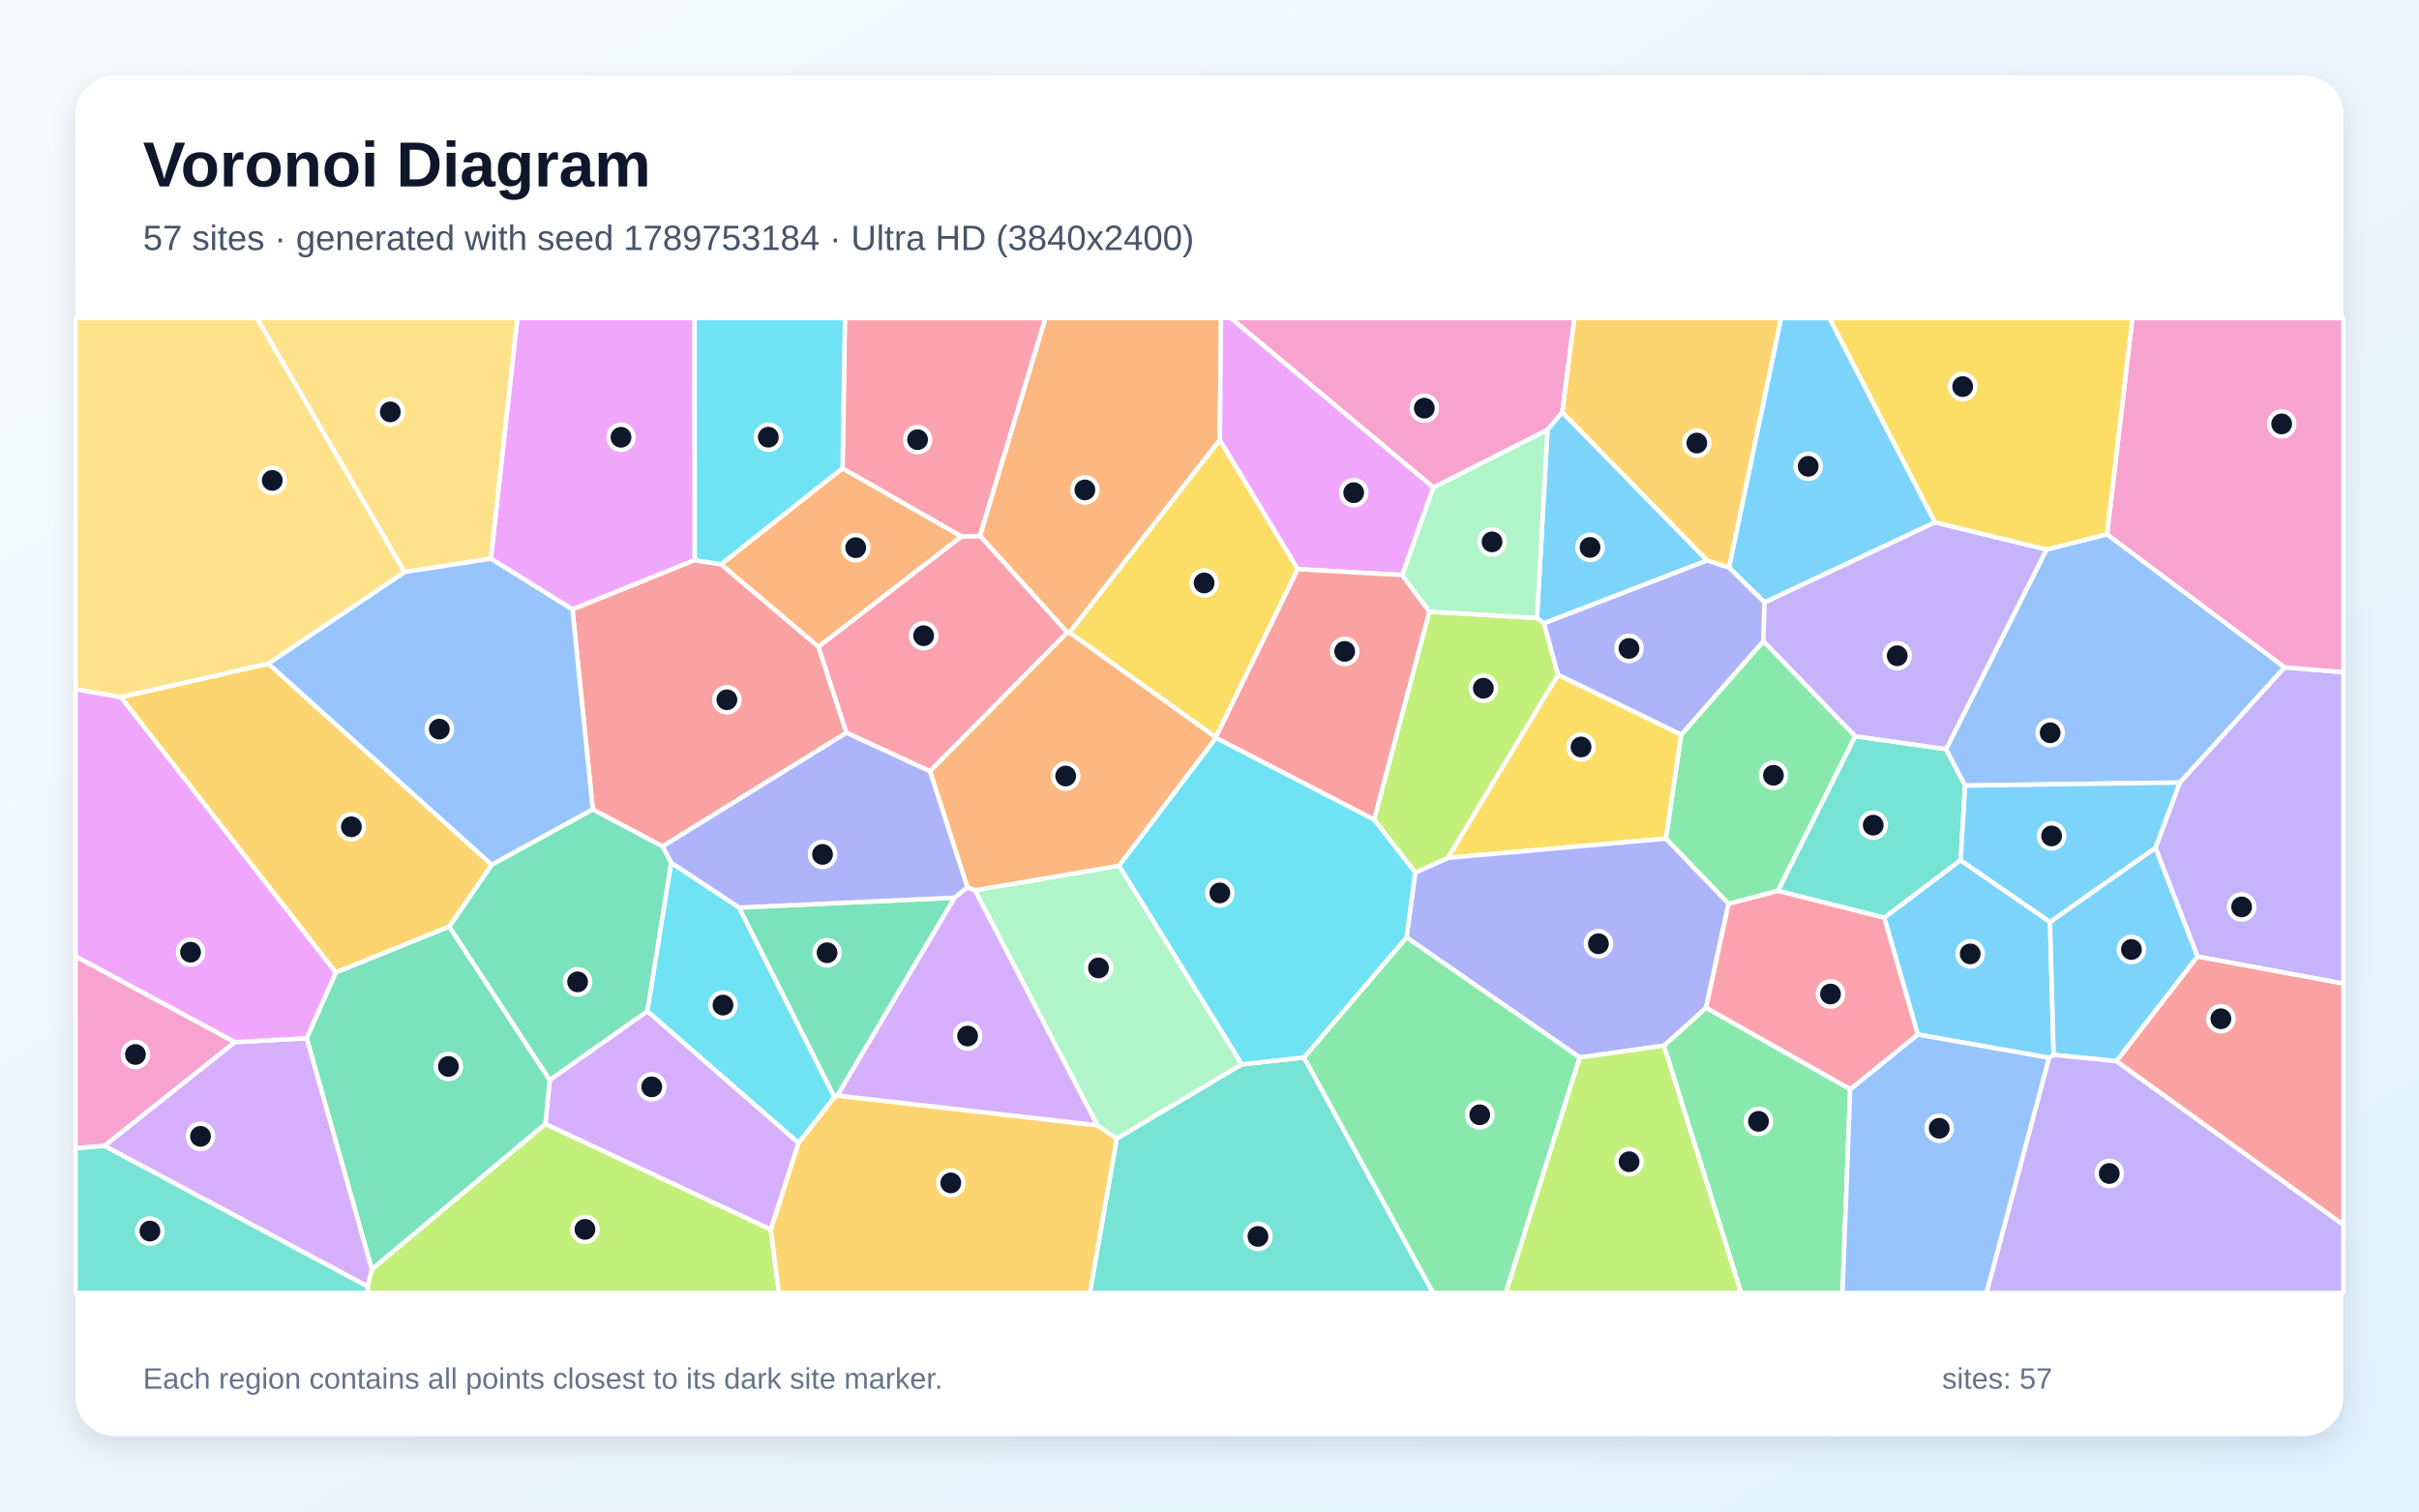
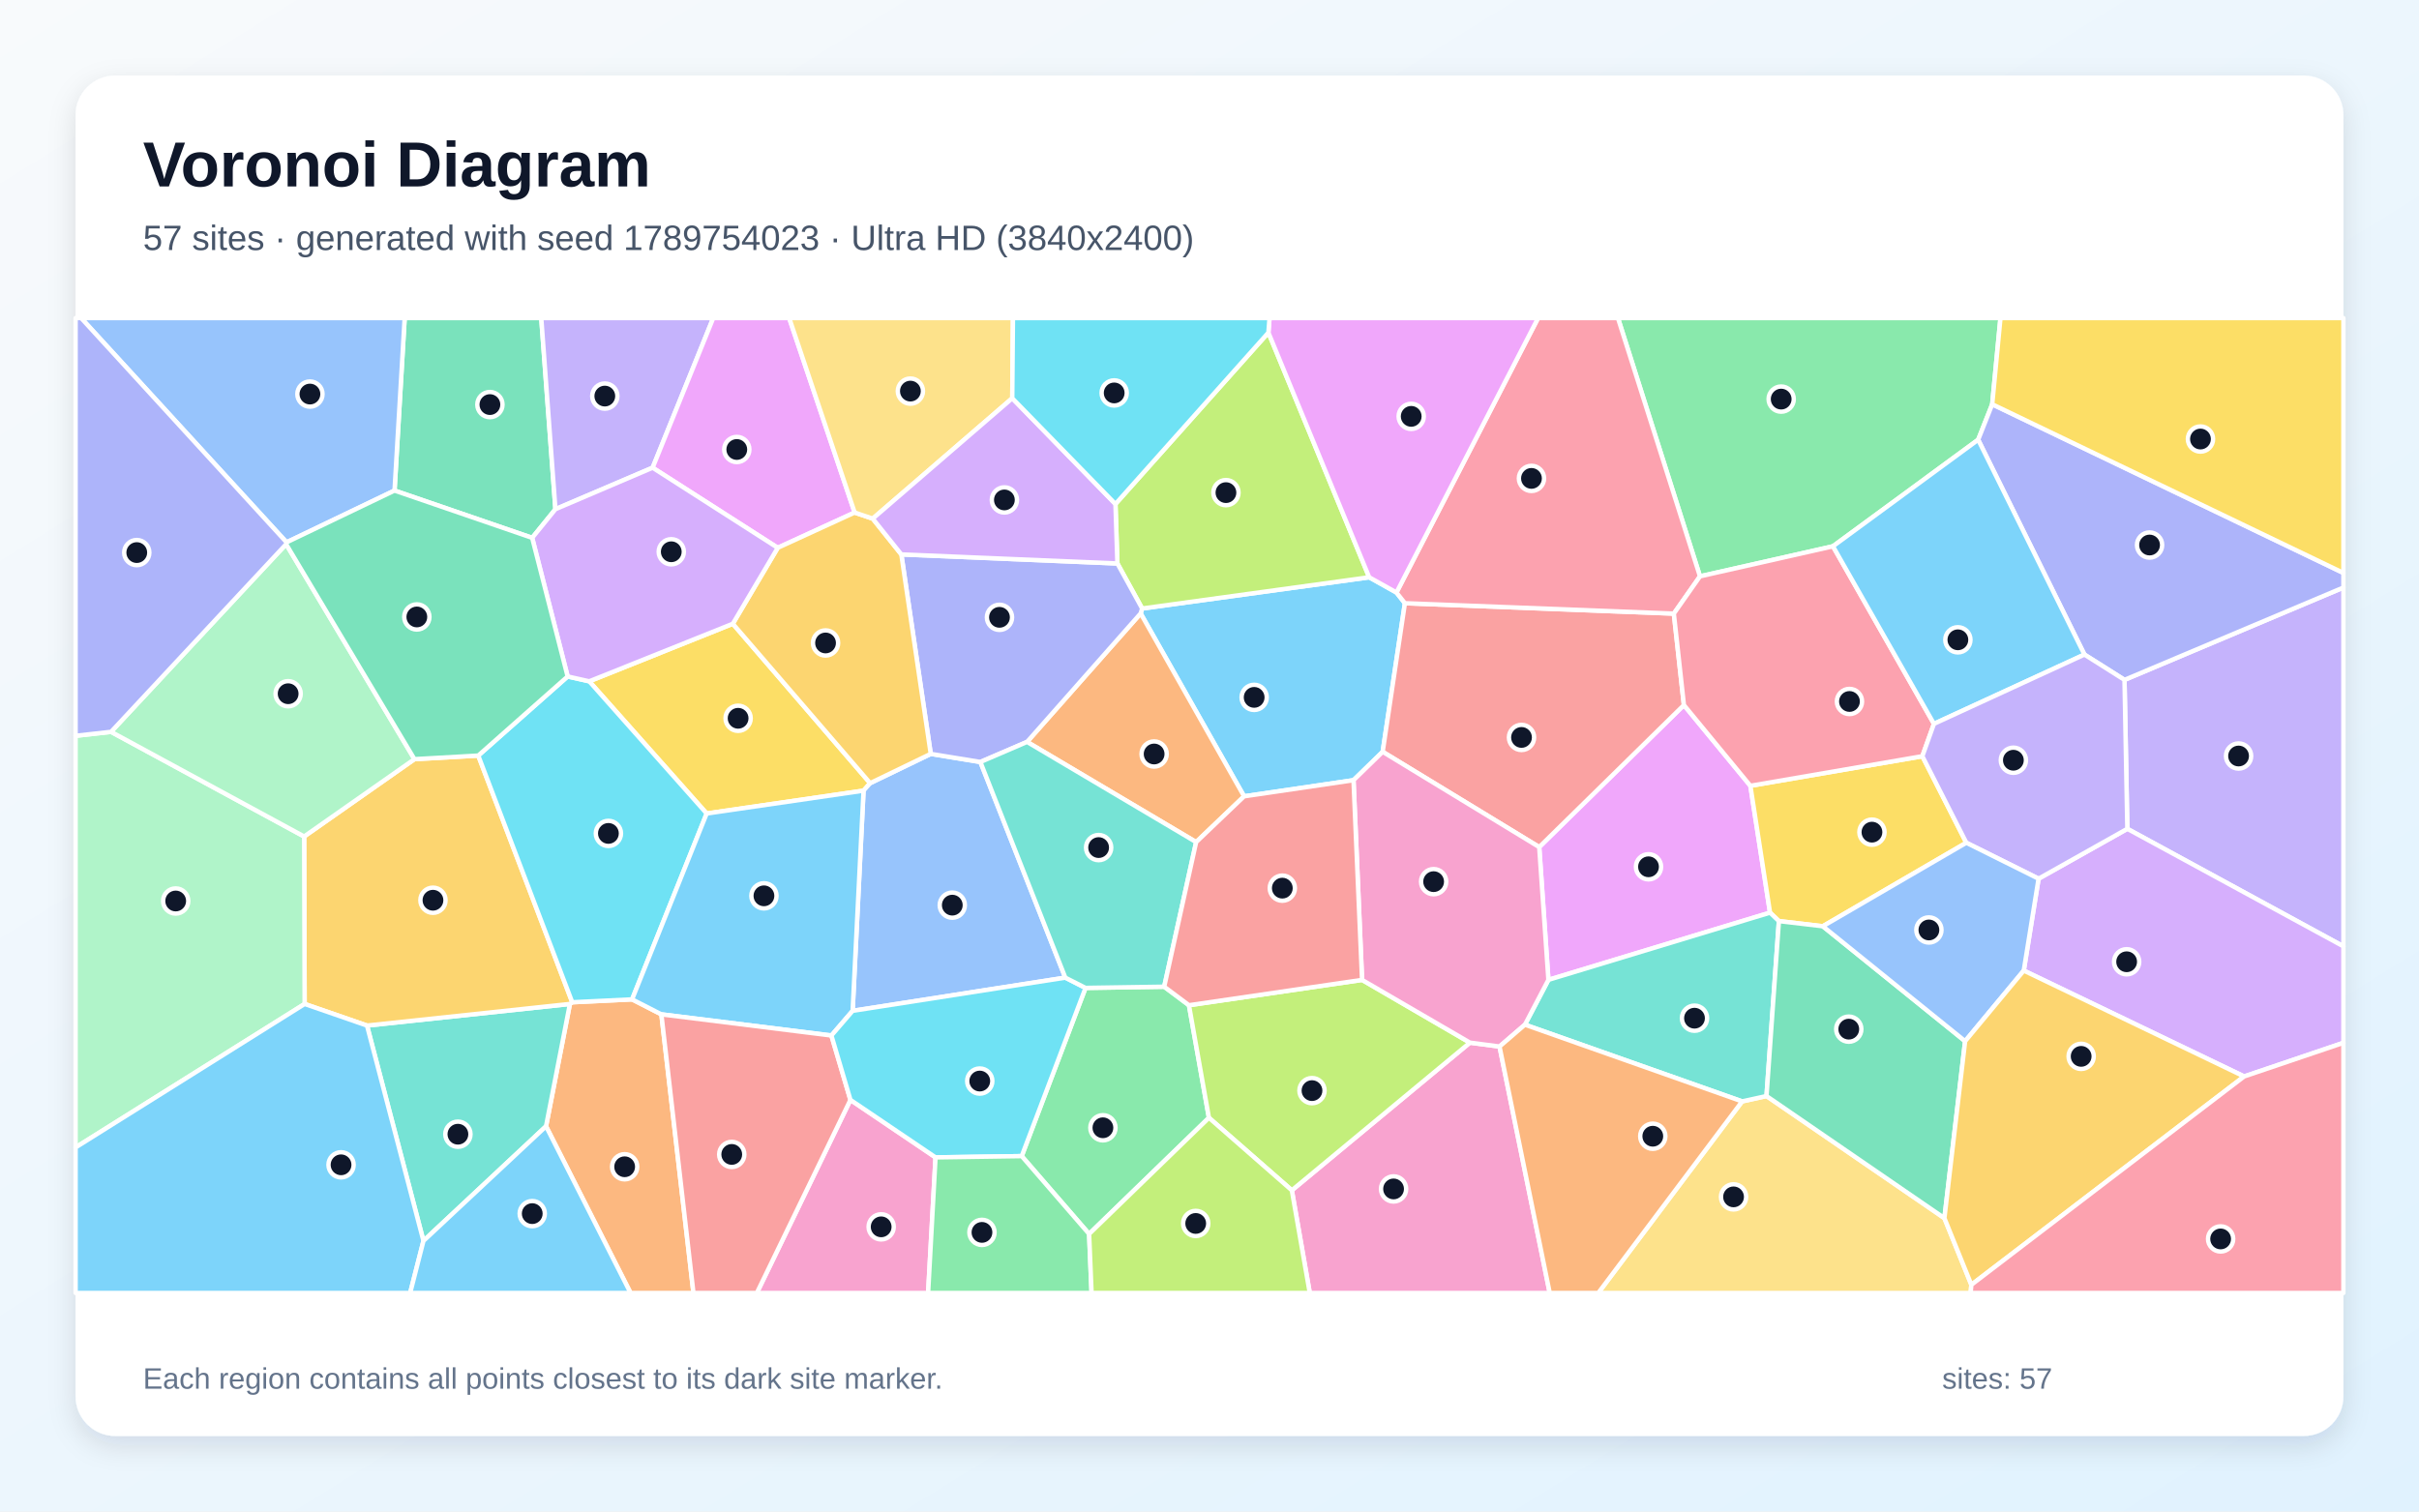
<svg xmlns="http://www.w3.org/2000/svg" width="3840" height="2400" viewBox="0 0 3840 2400" role="img" aria-labelledby="title description">
  <defs>
    <linearGradient id="background" x1="0" y1="0" x2="1" y2="1">
      <stop stop-color="#F8FAFC" />
      <stop offset="1" stop-color="#E0F2FE" />
    </linearGradient>
    <filter id="shadow" x="-5%" y="-5%" width="110%" height="110%">
      <feDropShadow dx="0" dy="15" stdDeviation="22" flood-color="#0F172A" flood-opacity=".12" />
    </filter>
  </defs>
  <rect width="3840" height="2400" fill="url(#background)" />
  <rect x="120" y="120" width="3600" height="2160" rx="63" fill="#FFFFFF" filter="url(#shadow)" />
  <g font-family="Arial, sans-serif">
    <text x="227" y="296" font-size="101" font-weight="700" fill="#0F172A">Voronoi Diagram</text>
-     <text x="227" y="397" font-size="56" fill="#475569">57 sites · generated with seed 1789753184 · Ultra HD (3840x2400)</text>
+     <text x="227" y="397" font-size="56" fill="#475569">57 sites · generated with seed 1789754023 · Ultra HD (3840x2400)</text>
  </g>
  <g stroke="#FFFFFF" stroke-width="7" stroke-linejoin="round">
-     <polygon points="3071.7,829.4 2801.0,956.6 2744.6,901.2 2827.3,505.0 2904.1,505.0" fill="#38BDF8" fill-opacity="0.65" />
-     <polygon points="3488.4,1518.9 3421.6,1346.2 3460.3,1242.5 3626.7,1059.5 3720.0,1067.3 3720.0,1561.8" fill="#A78BFA" fill-opacity="0.65" />
-     <polygon points="2480.1,654.5 2456.6,682.5 2275.5,774.1 1953.6,505.0 2499.2,505.0" fill="#F472B6" fill-opacity="0.65" />
-     <polygon points="1694.2,1004.2 1555.5,850.8 1659.4,505.0 1938.3,505.0 1936.4,698.6 1697.8,1004.5" fill="#FB923C" fill-opacity="0.65" />
-     <polygon points="2060.2,903.7 1930.0,1170.9 1697.8,1004.5 1936.4,698.6" fill="#FACC15" fill-opacity="0.65" />
-     <polygon points="2744.0,1435.1 2644.4,1331.6 2668.7,1166.6 2799.3,1017.9 2945.2,1169.0 2822.4,1414.6" fill="#4ADE80" fill-opacity="0.65" />
-     <polygon points="3112.3,1365.9 2991.1,1457.2 2822.4,1414.6 2945.2,1169.0 3089.2,1189.4 3119.5,1247.3" fill="#2DD4BF" fill-opacity="0.65" />
-     <polygon points="3119.5,1247.3 3089.2,1189.4 3248.8,872.5 3344.8,848.3 3626.7,1059.5 3460.3,1242.5" fill="#60A5FA" fill-opacity="0.65" />
-     <polygon points="1102.9,889.4 908.7,967.7 779.2,887.1 821.3,505.0 1102.7,505.0" fill="#E879F9" fill-opacity="0.65" />
-     <polygon points="1065.5,1369.8 1027.8,1605.6 872.6,1715.1 713.0,1471.4 780.5,1372.9 941.0,1285.1 1052.0,1343.8" fill="#34D399" fill-opacity="0.65" />
-     <polygon points="1144.7,896.0 1299.2,1026.8 1343.7,1163.5 1052.0,1343.8 941.0,1285.1 908.7,967.7 1102.9,889.4" fill="#F87171" fill-opacity="0.65" />
-     <polygon points="2799.3,1017.9 2668.7,1166.6 2473.1,1071.5 2450.7,989.6 2709.9,889.7 2744.6,901.2 2801.0,956.6" fill="#818CF8" fill-opacity="0.65" />
-     <polygon points="533.0,1544.2 191.9,1107.0 425.8,1053.6 780.5,1372.9 713.0,1471.4" fill="#FBBF24" fill-opacity="0.65" />
-     <polygon points="583.6,2042.7 590.2,2015.4 865.7,1784.5 1223.7,1952.2 1236.5,2053.0 583.7,2053.0" fill="#A3E635" fill-opacity="0.65" />
-     <polygon points="1223.7,1952.2 865.7,1784.5 872.6,1715.1 1027.8,1605.6 1267.8,1814.8" fill="#C084FC" fill-opacity="0.65" />
-     <polygon points="1476.3,1224.7 1343.7,1163.5 1299.2,1026.8 1526.0,851.8 1555.5,850.8 1694.2,1004.2" fill="#FB7185" fill-opacity="0.65" />
-     <polygon points="1173.3,1441.0 1324.6,1742.0 1267.8,1814.8 1027.8,1605.6 1065.5,1369.8" fill="#22D3EE" fill-opacity="0.65" />
-     <polygon points="1971.5,1690.0 1772.7,1808.0 1741.8,1786.7 1547.6,1413.6 1776.5,1374.5" fill="#86EFAC" fill-opacity="0.65" />
-     <polygon points="642.1,908.3 407.7,505.0 821.3,505.0 779.2,887.1" fill="#FCD34D" fill-opacity="0.65" />
-     <polygon points="3254.3,1463.8 3260.0,1675.0 3252.7,1679.6 3044.3,1642.6 2991.1,1457.2 3112.3,1365.9" fill="#38BDF8" fill-opacity="0.65" />
-     <polygon points="2709.9,889.7 2450.7,989.6 2439.8,981.3 2456.6,682.5 2480.1,654.5" fill="#38BDF8" fill-opacity="0.65" />
-     <polygon points="3248.8,872.5 3089.2,1189.4 2945.2,1169.0 2799.3,1017.9 2801.0,956.6 3071.7,829.4" fill="#A78BFA" fill-opacity="0.65" />
-     <polygon points="373.0,1654.7 165.8,1819.5 120.0,1823.2 120.0,1518.3" fill="#F472B6" fill-opacity="0.65" />
-     <polygon points="1930.3,1171.7 1776.5,1374.5 1547.6,1413.6 1535.7,1409.1 1476.3,1224.7 1694.2,1004.2 1697.8,1004.5 1930.0,1170.9" fill="#FB923C" fill-opacity="0.65" />
-     <polygon points="2298.4,1362.1 2473.1,1071.5 2668.7,1166.6 2644.4,1331.6" fill="#FACC15" fill-opacity="0.65" />
-     <polygon points="2641.3,1660.3 2708.3,1600.0 2937.1,1729.4 2924.8,2053.0 2763.9,2053.0" fill="#4ADE80" fill-opacity="0.65" />
-     <polygon points="1772.7,1808.0 1971.5,1690.0 2070.0,1679.0 2275.1,2053.0 1730.0,2053.0" fill="#2DD4BF" fill-opacity="0.65" />
-     <polygon points="941.0,1285.1 780.5,1372.9 425.8,1053.6 642.1,908.3 779.2,887.1 908.7,967.7" fill="#60A5FA" fill-opacity="0.65" />
-     <polygon points="2226.0,913.1 2060.2,903.7 1936.4,698.6 1938.3,505.0 1953.6,505.0 2275.5,774.1" fill="#E879F9" fill-opacity="0.65" />
-     <polygon points="486.8,1648.5 533.0,1544.2 713.0,1471.4 872.6,1715.1 865.7,1784.5 590.2,2015.4" fill="#34D399" fill-opacity="0.65" />
-     <polygon points="2269.2,971.1 2181.4,1301.5 1930.3,1171.7 1930.0,1170.9 2060.2,903.7 2226.0,913.1" fill="#F87171" fill-opacity="0.65" />
-     <polygon points="2507.8,1679.1 2232.8,1488.4 2246.6,1385.5 2298.4,1362.1 2644.4,1331.6 2744.0,1435.1 2708.3,1600.0 2641.3,1660.3" fill="#818CF8" fill-opacity="0.65" />
-     <polygon points="2709.9,889.7 2480.1,654.5 2499.2,505.0 2827.3,505.0 2744.6,901.2" fill="#FBBF24" fill-opacity="0.65" />
-     <polygon points="2298.4,1362.1 2246.6,1385.5 2181.4,1301.5 2269.2,971.1 2439.8,981.3 2450.7,989.6 2473.1,1071.5" fill="#A3E635" fill-opacity="0.65" />
-     <polygon points="165.8,1819.5 373.0,1654.7 486.8,1648.5 590.2,2015.4 583.6,2042.7" fill="#C084FC" fill-opacity="0.65" />
-     <polygon points="1526.0,851.8 1337.4,743.7 1341.3,505.0 1659.4,505.0 1555.5,850.8" fill="#FB7185" fill-opacity="0.65" />
-     <polygon points="1337.4,743.7 1144.7,896.0 1102.9,889.4 1102.7,505.0 1341.3,505.0" fill="#22D3EE" fill-opacity="0.65" />
-     <polygon points="2439.8,981.3 2269.2,971.1 2226.0,913.1 2275.5,774.1 2456.6,682.5" fill="#86EFAC" fill-opacity="0.65" />
-     <polygon points="642.1,908.3 425.8,1053.6 191.9,1107.0 120.0,1094.5 120.0,505.0 407.7,505.0" fill="#FCD34D" fill-opacity="0.65" />
-     <polygon points="3359.8,1684.9 3260.0,1675.0 3254.3,1463.8 3421.6,1346.2 3488.4,1518.9" fill="#38BDF8" fill-opacity="0.65" />
-     <polygon points="3254.3,1463.8 3112.3,1365.9 3119.5,1247.3 3460.3,1242.5 3421.6,1346.2" fill="#38BDF8" fill-opacity="0.65" />
-     <polygon points="3252.7,1679.6 3260.0,1675.0 3359.8,1684.9 3720.0,1944.6 3720.0,2053.0 3153.3,2053.0" fill="#A78BFA" fill-opacity="0.65" />
-     <polygon points="3626.7,1059.5 3344.8,848.3 3385.0,505.0 3720.0,505.0 3720.0,1067.3" fill="#F472B6" fill-opacity="0.65" />
-     <polygon points="1337.4,743.7 1526.0,851.8 1299.2,1026.8 1144.7,896.0" fill="#FB923C" fill-opacity="0.65" />
-     <polygon points="3344.8,848.3 3248.8,872.5 3071.7,829.4 2904.1,505.0 3385.0,505.0" fill="#FACC15" fill-opacity="0.65" />
-     <polygon points="2070.0,1679.0 2232.8,1488.4 2507.8,1679.1 2390.4,2053.0 2275.1,2053.0" fill="#4ADE80" fill-opacity="0.65" />
-     <polygon points="120.0,1823.2 165.8,1819.5 583.6,2042.7 583.7,2053.0 120.0,2053.0" fill="#2DD4BF" fill-opacity="0.65" />
-     <polygon points="2937.1,1729.4 3044.3,1642.6 3252.7,1679.6 3153.3,2053.0 2924.8,2053.0" fill="#60A5FA" fill-opacity="0.65" />
-     <polygon points="486.8,1648.5 373.0,1654.7 120.0,1518.3 120.0,1094.5 191.9,1107.0 533.0,1544.2" fill="#E879F9" fill-opacity="0.65" />
-     <polygon points="1515.5,1425.3 1329.3,1739.5 1324.6,1742.0 1173.3,1441.0" fill="#34D399" fill-opacity="0.65" />
-     <polygon points="3359.8,1684.9 3488.4,1518.9 3720.0,1561.8 3720.0,1944.6" fill="#F87171" fill-opacity="0.65" />
-     <polygon points="1535.7,1409.1 1515.5,1425.3 1173.3,1441.0 1065.5,1369.8 1052.0,1343.8 1343.7,1163.5 1476.3,1224.7" fill="#818CF8" fill-opacity="0.65" />
-     <polygon points="1223.7,1952.2 1267.8,1814.8 1324.6,1742.0 1329.3,1739.5 1741.8,1786.7 1772.7,1808.0 1730.0,2053.0 1236.5,2053.0" fill="#FBBF24" fill-opacity="0.65" />
-     <polygon points="2507.8,1679.1 2641.3,1660.3 2763.9,2053.0 2390.4,2053.0" fill="#A3E635" fill-opacity="0.65" />
-     <polygon points="1329.3,1739.5 1515.5,1425.3 1535.7,1409.1 1547.6,1413.6 1741.8,1786.7" fill="#C084FC" fill-opacity="0.65" />
-     <polygon points="2937.1,1729.4 2708.3,1600.0 2744.0,1435.1 2822.4,1414.6 2991.1,1457.2 3044.3,1642.6" fill="#FB7185" fill-opacity="0.65" />
-     <polygon points="2246.6,1385.5 2232.8,1488.4 2070.0,1679.0 1971.5,1690.0 1776.5,1374.5 1930.3,1171.7 2181.4,1301.5" fill="#22D3EE" fill-opacity="0.65" />
+     <polygon points="2148.6,1238.8 1974.9,1264.4 1810.7,974.0 1813.1,966.2 2173.5,916.6 2216.8,940.8 2230.2,957.8 2194.9,1193.7" fill="#38BDF8" fill-opacity="0.65" />
+     <polygon points="3377.0,1316.0 3372.5,1079.5 3720.0,932.9 3720.0,1502.6" fill="#A78BFA" fill-opacity="0.65" />
+     <polygon points="2050.7,1890.0 2333.4,1655.5 2380.4,1661.7 2460.1,2053.0 2079.2,2053.0" fill="#F472B6" fill-opacity="0.65" />
+     <polygon points="866.8,1788.3 904.7,1594.1 908.4,1591.4 1003.4,1586.8 1049.9,1610.6 1100.8,2053.0 1001.0,2053.0" fill="#FB923C" fill-opacity="0.65" />
+     <polygon points="1163.3,990.4 1381.3,1243.5 1370.8,1255.4 1121.8,1291.7 935.4,1081.8" fill="#FACC15" fill-opacity="0.65" />
+     <polygon points="3162.5,641.9 3140.2,698.2 2909.7,867.4 2698.6,915.1 2568.4,505.0 3175.6,505.0" fill="#4ADE80" fill-opacity="0.65" />
+     <polygon points="672.2,1970.3 582.6,1628.4 904.7,1594.1 866.8,1788.3" fill="#2DD4BF" fill-opacity="0.65" />
+     <polygon points="1691.1,1552.3 1353.5,1605.0 1370.8,1255.4 1381.3,1243.5 1477.5,1197.0 1556.3,1209.9" fill="#60A5FA" fill-opacity="0.65" />
+     <polygon points="2778.6,1247.7 2809.8,1449.1 2458.0,1555.8 2443.4,1345.0 2673.1,1119.5" fill="#E879F9" fill-opacity="0.65" />
+     <polygon points="881.7,808.5 844.8,854.0 626.3,778.9 642.4,505.0 859.2,505.0" fill="#34D399" fill-opacity="0.65" />
+     <polygon points="2673.1,1119.5 2443.4,1345.0 2194.9,1193.7 2230.2,957.8 2657.1,974.3" fill="#F87171" fill-opacity="0.65" />
+     <polygon points="3372.5,1079.5 3308.9,1039.3 3140.2,698.2 3162.5,641.9 3720.0,909.7 3720.0,932.9" fill="#818CF8" fill-opacity="0.65" />
+     <polygon points="582.6,1628.4 483.6,1594.1 482.8,1328.2 657.9,1205.4 759.2,1199.7 908.4,1591.4 904.7,1594.1" fill="#FBBF24" fill-opacity="0.65" />
+     <polygon points="2013.5,528.1 2173.5,916.6 1813.1,966.2 1773.8,894.7 1770.7,800.3" fill="#A3E635" fill-opacity="0.65" />
+     <polygon points="3562.4,1709.2 3212.6,1541.1 3236.1,1395.2 3377.0,1316.0 3720.0,1502.6 3720.0,1655.8" fill="#C084FC" fill-opacity="0.65" />
+     <polygon points="2698.6,915.1 2657.1,974.3 2230.2,957.8 2216.8,940.8 2441.6,505.0 2568.4,505.0" fill="#FB7185" fill-opacity="0.65" />
+     <polygon points="759.2,1199.7 901.1,1074.1 935.4,1081.8 1121.8,1291.7 1003.4,1586.8 908.4,1591.4" fill="#22D3EE" fill-opacity="0.65" />
+     <polygon points="120.0,1821.9 120.0,1168.3 176.3,1162.0 482.8,1328.2 483.6,1594.1" fill="#86EFAC" fill-opacity="0.65" />
+     <polygon points="2765.5,1748.8 2804.2,1740.3 3086.6,1934.2 3129.4,2040.0 3128.2,2053.0 2537.1,2053.0" fill="#FCD34D" fill-opacity="0.65" />
+     <polygon points="1353.5,1605.0 1319.8,1644.2 1049.9,1610.6 1003.4,1586.8 1121.8,1291.7 1370.8,1255.4" fill="#38BDF8" fill-opacity="0.65" />
+     <polygon points="120.0,1821.9 483.6,1594.1 582.6,1628.4 672.2,1970.3 651.1,2053.0 120.0,2053.0" fill="#38BDF8" fill-opacity="0.65" />
+     <polygon points="1036.0,742.6 881.7,808.5 859.2,505.0 1132.2,505.0" fill="#A78BFA" fill-opacity="0.65" />
+     <polygon points="1350.0,1746.4 1485.1,1837.7 1473.3,2053.0 1201.4,2053.0" fill="#F472B6" fill-opacity="0.65" />
+     <polygon points="1898.8,1337.1 1630.4,1178.0 1810.7,974.0 1974.9,1264.4" fill="#FB923C" fill-opacity="0.65" />
+     <polygon points="3121.4,1338.1 2893.6,1470.7 2823.9,1462.5 2809.8,1449.1 2778.6,1247.7 3051.6,1200.7" fill="#FACC15" fill-opacity="0.65" />
+     <polygon points="1728.9,1959.3 1621.9,1835.7 1723.2,1568.6 1848.1,1566.7 1887.4,1596.1 1919.1,1774.8" fill="#4ADE80" fill-opacity="0.65" />
+     <polygon points="2804.2,1740.3 2765.5,1748.8 2420.7,1627.0 2458.0,1555.8 2809.8,1449.1 2823.9,1462.5" fill="#2DD4BF" fill-opacity="0.65" />
+     <polygon points="626.3,778.9 454.9,861.1 128.8,505.0 642.4,505.0" fill="#60A5FA" fill-opacity="0.65" />
+     <polygon points="1356.7,813.8 1234.6,869.8 1036.0,742.6 1132.2,505.0 1252.8,505.0" fill="#E879F9" fill-opacity="0.65" />
+     <polygon points="3086.6,1934.2 2804.2,1740.3 2823.9,1462.5 2893.6,1470.7 3119.5,1653.2" fill="#34D399" fill-opacity="0.65" />
+     <polygon points="1049.9,1610.6 1319.8,1644.2 1350.0,1746.4 1201.4,2053.0 1100.8,2053.0" fill="#F87171" fill-opacity="0.65" />
+     <polygon points="1630.4,1178.0 1556.3,1209.9 1477.5,1197.0 1430.8,880.3 1773.8,894.7 1813.1,966.2 1810.7,974.0" fill="#818CF8" fill-opacity="0.65" />
+     <polygon points="1385.4,823.5 1430.8,880.3 1477.5,1197.0 1381.3,1243.5 1163.3,990.4 1234.6,869.8 1356.7,813.8" fill="#FBBF24" fill-opacity="0.65" />
+     <polygon points="1919.1,1774.8 1887.4,1596.1 2162.2,1555.9 2333.4,1655.5 2050.7,1890.0" fill="#A3E635" fill-opacity="0.65" />
+     <polygon points="1036.0,742.6 1234.6,869.8 1163.3,990.4 935.4,1081.8 901.1,1074.1 844.8,854.0 881.7,808.5" fill="#C084FC" fill-opacity="0.65" />
+     <polygon points="3070.0,1149.3 3051.6,1200.7 2778.6,1247.7 2673.1,1119.5 2657.1,974.3 2698.6,915.1 2909.7,867.4" fill="#FB7185" fill-opacity="0.65" />
+     <polygon points="1723.2,1568.6 1621.9,1835.7 1485.1,1837.7 1350.0,1746.4 1319.8,1644.2 1353.5,1605.0 1691.1,1552.3" fill="#22D3EE" fill-opacity="0.65" />
+     <polygon points="454.2,864.0 657.9,1205.4 482.8,1328.2 176.3,1162.0" fill="#86EFAC" fill-opacity="0.65" />
+     <polygon points="1606.9,632.3 1385.4,823.5 1356.7,813.8 1252.8,505.0 1608.0,505.0" fill="#FCD34D" fill-opacity="0.65" />
+     <polygon points="672.2,1970.3 866.8,1788.3 1001.0,2053.0 651.1,2053.0" fill="#38BDF8" fill-opacity="0.65" />
+     <polygon points="3070.0,1149.3 2909.7,867.4 3140.2,698.2 3308.9,1039.3" fill="#38BDF8" fill-opacity="0.65" />
+     <polygon points="3236.1,1395.2 3121.4,1338.1 3051.6,1200.7 3070.0,1149.3 3308.9,1039.3 3372.5,1079.5 3377.0,1316.0" fill="#A78BFA" fill-opacity="0.65" />
+     <polygon points="2443.4,1345.0 2458.0,1555.8 2420.7,1627.0 2380.4,1661.7 2333.4,1655.5 2162.2,1555.9 2148.6,1238.8 2194.9,1193.7" fill="#F472B6" fill-opacity="0.65" />
+     <polygon points="2380.4,1661.7 2420.7,1627.0 2765.5,1748.8 2537.1,2053.0 2460.1,2053.0" fill="#FB923C" fill-opacity="0.65" />
+     <polygon points="3162.5,641.9 3175.6,505.0 3720.0,505.0 3720.0,909.7" fill="#FACC15" fill-opacity="0.65" />
+     <polygon points="1485.1,1837.7 1621.9,1835.7 1728.9,1959.3 1732.8,2053.0 1473.3,2053.0" fill="#4ADE80" fill-opacity="0.65" />
+     <polygon points="1848.1,1566.7 1723.2,1568.6 1691.1,1552.3 1556.3,1209.9 1630.4,1178.0 1898.8,1337.1" fill="#2DD4BF" fill-opacity="0.65" />
+     <polygon points="3119.5,1653.2 2893.6,1470.7 3121.4,1338.1 3236.1,1395.2 3212.6,1541.1" fill="#60A5FA" fill-opacity="0.65" />
+     <polygon points="2216.8,940.8 2173.5,916.6 2013.5,528.1 2015.3,505.0 2441.6,505.0" fill="#E879F9" fill-opacity="0.65" />
+     <polygon points="454.2,864.0 454.9,861.1 626.3,778.9 844.8,854.0 901.1,1074.1 759.2,1199.7 657.9,1205.4" fill="#34D399" fill-opacity="0.65" />
+     <polygon points="2162.2,1555.9 1887.4,1596.1 1848.1,1566.7 1898.8,1337.1 1974.9,1264.4 2148.6,1238.8" fill="#F87171" fill-opacity="0.65" />
+     <polygon points="454.9,861.1 454.2,864.0 176.3,1162.0 120.0,1168.3 120.0,505.0 128.8,505.0" fill="#818CF8" fill-opacity="0.65" />
+     <polygon points="3129.4,2040.0 3086.6,1934.2 3119.5,1653.2 3212.6,1541.1 3562.4,1709.2" fill="#FBBF24" fill-opacity="0.65" />
+     <polygon points="1728.9,1959.3 1919.1,1774.8 2050.7,1890.0 2079.2,2053.0 1732.8,2053.0" fill="#A3E635" fill-opacity="0.65" />
+     <polygon points="1430.8,880.3 1385.4,823.5 1606.9,632.3 1770.7,800.3 1773.8,894.7" fill="#C084FC" fill-opacity="0.65" />
+     <polygon points="3129.4,2040.0 3562.4,1709.2 3720.0,1655.8 3720.0,2053.0 3128.2,2053.0" fill="#FB7185" fill-opacity="0.65" />
+     <polygon points="2013.5,528.1 1770.7,800.3 1606.9,632.3 1608.0,505.0 2015.3,505.0" fill="#22D3EE" fill-opacity="0.65" />
  </g>
  <g>
-     <circle cx="2870.4" cy="740.4" r="20" fill="#0F172A" stroke="#FFFFFF" stroke-width="7" />
-     <circle cx="3558.4" cy="1440.0" r="20" fill="#0F172A" stroke="#FFFFFF" stroke-width="7" />
-     <circle cx="2261.0" cy="648.1" r="20" fill="#0F172A" stroke="#FFFFFF" stroke-width="7" />
-     <circle cx="1722.2" cy="777.9" r="20" fill="#0F172A" stroke="#FFFFFF" stroke-width="7" />
-     <circle cx="1911.5" cy="925.6" r="20" fill="#0F172A" stroke="#FFFFFF" stroke-width="7" />
-     <circle cx="2815.2" cy="1231.0" r="20" fill="#0F172A" stroke="#FFFFFF" stroke-width="7" />
-     <circle cx="2973.6" cy="1310.2" r="20" fill="#0F172A" stroke="#FFFFFF" stroke-width="7" />
-     <circle cx="3254.5" cy="1163.5" r="20" fill="#0F172A" stroke="#FFFFFF" stroke-width="7" />
-     <circle cx="985.8" cy="694.3" r="20" fill="#0F172A" stroke="#FFFFFF" stroke-width="7" />
-     <circle cx="916.9" cy="1559.0" r="20" fill="#0F172A" stroke="#FFFFFF" stroke-width="7" />
-     <circle cx="1153.9" cy="1111.1" r="20" fill="#0F172A" stroke="#FFFFFF" stroke-width="7" />
-     <circle cx="2585.9" cy="1029.6" r="20" fill="#0F172A" stroke="#FFFFFF" stroke-width="7" />
-     <circle cx="557.8" cy="1312.8" r="20" fill="#0F172A" stroke="#FFFFFF" stroke-width="7" />
-     <circle cx="928.6" cy="1952.0" r="20" fill="#0F172A" stroke="#FFFFFF" stroke-width="7" />
-     <circle cx="1034.6" cy="1725.7" r="20" fill="#0F172A" stroke="#FFFFFF" stroke-width="7" />
-     <circle cx="1466.2" cy="1009.4" r="20" fill="#0F172A" stroke="#FFFFFF" stroke-width="7" />
-     <circle cx="1147.7" cy="1595.9" r="20" fill="#0F172A" stroke="#FFFFFF" stroke-width="7" />
-     <circle cx="1743.8" cy="1536.9" r="20" fill="#0F172A" stroke="#FFFFFF" stroke-width="7" />
-     <circle cx="619.6" cy="654.0" r="20" fill="#0F172A" stroke="#FFFFFF" stroke-width="7" />
-     <circle cx="3127.6" cy="1514.6" r="20" fill="#0F172A" stroke="#FFFFFF" stroke-width="7" />
-     <circle cx="2524.1" cy="869.2" r="20" fill="#0F172A" stroke="#FFFFFF" stroke-width="7" />
-     <circle cx="3011.7" cy="1041.2" r="20" fill="#0F172A" stroke="#FFFFFF" stroke-width="7" />
-     <circle cx="215.0" cy="1674.3" r="20" fill="#0F172A" stroke="#FFFFFF" stroke-width="7" />
-     <circle cx="1691.7" cy="1232.2" r="20" fill="#0F172A" stroke="#FFFFFF" stroke-width="7" />
-     <circle cx="2509.8" cy="1186.1" r="20" fill="#0F172A" stroke="#FFFFFF" stroke-width="7" />
-     <circle cx="2791.5" cy="1780.5" r="20" fill="#0F172A" stroke="#FFFFFF" stroke-width="7" />
-     <circle cx="1996.9" cy="1963.2" r="20" fill="#0F172A" stroke="#FFFFFF" stroke-width="7" />
-     <circle cx="697.4" cy="1157.7" r="20" fill="#0F172A" stroke="#FFFFFF" stroke-width="7" />
-     <circle cx="2148.9" cy="782.3" r="20" fill="#0F172A" stroke="#FFFFFF" stroke-width="7" />
-     <circle cx="711.8" cy="1693.3" r="20" fill="#0F172A" stroke="#FFFFFF" stroke-width="7" />
-     <circle cx="2134.6" cy="1034.3" r="20" fill="#0F172A" stroke="#FFFFFF" stroke-width="7" />
-     <circle cx="2537.4" cy="1498.5" r="20" fill="#0F172A" stroke="#FFFFFF" stroke-width="7" />
-     <circle cx="2693.6" cy="703.5" r="20" fill="#0F172A" stroke="#FFFFFF" stroke-width="7" />
-     <circle cx="2354.7" cy="1092.8" r="20" fill="#0F172A" stroke="#FFFFFF" stroke-width="7" />
-     <circle cx="318.3" cy="1804.3" r="20" fill="#0F172A" stroke="#FFFFFF" stroke-width="7" />
-     <circle cx="1456.6" cy="698.1" r="20" fill="#0F172A" stroke="#FFFFFF" stroke-width="7" />
-     <circle cx="1219.7" cy="694.2" r="20" fill="#0F172A" stroke="#FFFFFF" stroke-width="7" />
-     <circle cx="2368.5" cy="860.4" r="20" fill="#0F172A" stroke="#FFFFFF" stroke-width="7" />
-     <circle cx="432.2" cy="762.8" r="20" fill="#0F172A" stroke="#FFFFFF" stroke-width="7" />
-     <circle cx="3383.5" cy="1507.6" r="20" fill="#0F172A" stroke="#FFFFFF" stroke-width="7" />
-     <circle cx="3256.8" cy="1327.3" r="20" fill="#0F172A" stroke="#FFFFFF" stroke-width="7" />
-     <circle cx="3348.3" cy="1863.3" r="20" fill="#0F172A" stroke="#FFFFFF" stroke-width="7" />
-     <circle cx="3622.0" cy="673.1" r="20" fill="#0F172A" stroke="#FFFFFF" stroke-width="7" />
-     <circle cx="1358.4" cy="869.6" r="20" fill="#0F172A" stroke="#FFFFFF" stroke-width="7" />
-     <circle cx="3115.6" cy="613.8" r="20" fill="#0F172A" stroke="#FFFFFF" stroke-width="7" />
-     <circle cx="2349.0" cy="1770.1" r="20" fill="#0F172A" stroke="#FFFFFF" stroke-width="7" />
-     <circle cx="238.0" cy="1954.7" r="20" fill="#0F172A" stroke="#FFFFFF" stroke-width="7" />
-     <circle cx="3078.4" cy="1791.5" r="20" fill="#0F172A" stroke="#FFFFFF" stroke-width="7" />
-     <circle cx="302.5" cy="1511.9" r="20" fill="#0F172A" stroke="#FFFFFF" stroke-width="7" />
-     <circle cx="1312.9" cy="1512.8" r="20" fill="#0F172A" stroke="#FFFFFF" stroke-width="7" />
-     <circle cx="3525.5" cy="1617.6" r="20" fill="#0F172A" stroke="#FFFFFF" stroke-width="7" />
-     <circle cx="1305.7" cy="1356.6" r="20" fill="#0F172A" stroke="#FFFFFF" stroke-width="7" />
-     <circle cx="1509.3" cy="1878.2" r="20" fill="#0F172A" stroke="#FFFFFF" stroke-width="7" />
-     <circle cx="2586.1" cy="1844.6" r="20" fill="#0F172A" stroke="#FFFFFF" stroke-width="7" />
-     <circle cx="1536.0" cy="1645.0" r="20" fill="#0F172A" stroke="#FFFFFF" stroke-width="7" />
-     <circle cx="2905.8" cy="1578.3" r="20" fill="#0F172A" stroke="#FFFFFF" stroke-width="7" />
-     <circle cx="1936.4" cy="1417.8" r="20" fill="#0F172A" stroke="#FFFFFF" stroke-width="7" />
+     <circle cx="1990.9" cy="1107.3" r="20" fill="#0F172A" stroke="#FFFFFF" stroke-width="7" />
+     <circle cx="3553.6" cy="1200.4" r="20" fill="#0F172A" stroke="#FFFFFF" stroke-width="7" />
+     <circle cx="2212.2" cy="1887.8" r="20" fill="#0F172A" stroke="#FFFFFF" stroke-width="7" />
+     <circle cx="991.6" cy="1852.6" r="20" fill="#0F172A" stroke="#FFFFFF" stroke-width="7" />
+     <circle cx="1171.7" cy="1140.5" r="20" fill="#0F172A" stroke="#FFFFFF" stroke-width="7" />
+     <circle cx="2827.5" cy="633.7" r="20" fill="#0F172A" stroke="#FFFFFF" stroke-width="7" />
+     <circle cx="726.9" cy="1800.9" r="20" fill="#0F172A" stroke="#FFFFFF" stroke-width="7" />
+     <circle cx="1511.7" cy="1437.2" r="20" fill="#0F172A" stroke="#FFFFFF" stroke-width="7" />
+     <circle cx="2616.9" cy="1376.3" r="20" fill="#0F172A" stroke="#FFFFFF" stroke-width="7" />
+     <circle cx="777.7" cy="642.4" r="20" fill="#0F172A" stroke="#FFFFFF" stroke-width="7" />
+     <circle cx="2415.3" cy="1170.9" r="20" fill="#0F172A" stroke="#FFFFFF" stroke-width="7" />
+     <circle cx="3412.3" cy="865.4" r="20" fill="#0F172A" stroke="#FFFFFF" stroke-width="7" />
+     <circle cx="687.3" cy="1429.4" r="20" fill="#0F172A" stroke="#FFFFFF" stroke-width="7" />
+     <circle cx="1946.1" cy="782.2" r="20" fill="#0F172A" stroke="#FFFFFF" stroke-width="7" />
+     <circle cx="3375.9" cy="1527.1" r="20" fill="#0F172A" stroke="#FFFFFF" stroke-width="7" />
+     <circle cx="2431.1" cy="759.6" r="20" fill="#0F172A" stroke="#FFFFFF" stroke-width="7" />
+     <circle cx="965.8" cy="1323.3" r="20" fill="#0F172A" stroke="#FFFFFF" stroke-width="7" />
+     <circle cx="278.9" cy="1430.6" r="20" fill="#0F172A" stroke="#FFFFFF" stroke-width="7" />
+     <circle cx="2751.9" cy="1900.4" r="20" fill="#0F172A" stroke="#FFFFFF" stroke-width="7" />
+     <circle cx="1212.7" cy="1422.4" r="20" fill="#0F172A" stroke="#FFFFFF" stroke-width="7" />
+     <circle cx="541.4" cy="1849.5" r="20" fill="#0F172A" stroke="#FFFFFF" stroke-width="7" />
+     <circle cx="960.1" cy="628.9" r="20" fill="#0F172A" stroke="#FFFFFF" stroke-width="7" />
+     <circle cx="1398.8" cy="1948.0" r="20" fill="#0F172A" stroke="#FFFFFF" stroke-width="7" />
+     <circle cx="1832.1" cy="1197.2" r="20" fill="#0F172A" stroke="#FFFFFF" stroke-width="7" />
+     <circle cx="2971.6" cy="1321.3" r="20" fill="#0F172A" stroke="#FFFFFF" stroke-width="7" />
+     <circle cx="1750.8" cy="1790.7" r="20" fill="#0F172A" stroke="#FFFFFF" stroke-width="7" />
+     <circle cx="2689.9" cy="1616.7" r="20" fill="#0F172A" stroke="#FFFFFF" stroke-width="7" />
+     <circle cx="492.0" cy="625.7" r="20" fill="#0F172A" stroke="#FFFFFF" stroke-width="7" />
+     <circle cx="1169.6" cy="713.7" r="20" fill="#0F172A" stroke="#FFFFFF" stroke-width="7" />
+     <circle cx="2934.8" cy="1634.1" r="20" fill="#0F172A" stroke="#FFFFFF" stroke-width="7" />
+     <circle cx="1161.6" cy="1833.0" r="20" fill="#0F172A" stroke="#FFFFFF" stroke-width="7" />
+     <circle cx="1586.6" cy="980.2" r="20" fill="#0F172A" stroke="#FFFFFF" stroke-width="7" />
+     <circle cx="1310.5" cy="1020.9" r="20" fill="#0F172A" stroke="#FFFFFF" stroke-width="7" />
+     <circle cx="2082.7" cy="1731.7" r="20" fill="#0F172A" stroke="#FFFFFF" stroke-width="7" />
+     <circle cx="1065.6" cy="876.1" r="20" fill="#0F172A" stroke="#FFFFFF" stroke-width="7" />
+     <circle cx="2935.9" cy="1113.8" r="20" fill="#0F172A" stroke="#FFFFFF" stroke-width="7" />
+     <circle cx="1555.3" cy="1716.5" r="20" fill="#0F172A" stroke="#FFFFFF" stroke-width="7" />
+     <circle cx="457.4" cy="1101.5" r="20" fill="#0F172A" stroke="#FFFFFF" stroke-width="7" />
+     <circle cx="1445.2" cy="621.0" r="20" fill="#0F172A" stroke="#FFFFFF" stroke-width="7" />
+     <circle cx="844.9" cy="1927.0" r="20" fill="#0F172A" stroke="#FFFFFF" stroke-width="7" />
+     <circle cx="3108.0" cy="1015.9" r="20" fill="#0F172A" stroke="#FFFFFF" stroke-width="7" />
+     <circle cx="3196.1" cy="1207.1" r="20" fill="#0F172A" stroke="#FFFFFF" stroke-width="7" />
+     <circle cx="2275.8" cy="1399.9" r="20" fill="#0F172A" stroke="#FFFFFF" stroke-width="7" />
+     <circle cx="2623.7" cy="1804.1" r="20" fill="#0F172A" stroke="#FFFFFF" stroke-width="7" />
+     <circle cx="3493.1" cy="697.1" r="20" fill="#0F172A" stroke="#FFFFFF" stroke-width="7" />
+     <circle cx="1558.8" cy="1956.8" r="20" fill="#0F172A" stroke="#FFFFFF" stroke-width="7" />
+     <circle cx="1744.0" cy="1345.8" r="20" fill="#0F172A" stroke="#FFFFFF" stroke-width="7" />
+     <circle cx="3062.0" cy="1476.6" r="20" fill="#0F172A" stroke="#FFFFFF" stroke-width="7" />
+     <circle cx="2240.2" cy="661.1" r="20" fill="#0F172A" stroke="#FFFFFF" stroke-width="7" />
+     <circle cx="661.7" cy="979.6" r="20" fill="#0F172A" stroke="#FFFFFF" stroke-width="7" />
+     <circle cx="2035.6" cy="1410.2" r="20" fill="#0F172A" stroke="#FFFFFF" stroke-width="7" />
+     <circle cx="217.1" cy="877.4" r="20" fill="#0F172A" stroke="#FFFFFF" stroke-width="7" />
+     <circle cx="3303.7" cy="1677.3" r="20" fill="#0F172A" stroke="#FFFFFF" stroke-width="7" />
+     <circle cx="1898.1" cy="1942.6" r="20" fill="#0F172A" stroke="#FFFFFF" stroke-width="7" />
+     <circle cx="1594.4" cy="793.8" r="20" fill="#0F172A" stroke="#FFFFFF" stroke-width="7" />
+     <circle cx="3525.1" cy="1967.2" r="20" fill="#0F172A" stroke="#FFFFFF" stroke-width="7" />
+     <circle cx="1768.7" cy="623.9" r="20" fill="#0F172A" stroke="#FFFFFF" stroke-width="7" />
  </g>
  <g font-family="Arial, sans-serif" font-size="47" fill="#64748B">
    <text x="227" y="2205">Each region contains all points closest to its dark site marker.</text>
    <text x="3083" y="2205">sites: 57</text>
  </g>
</svg>
